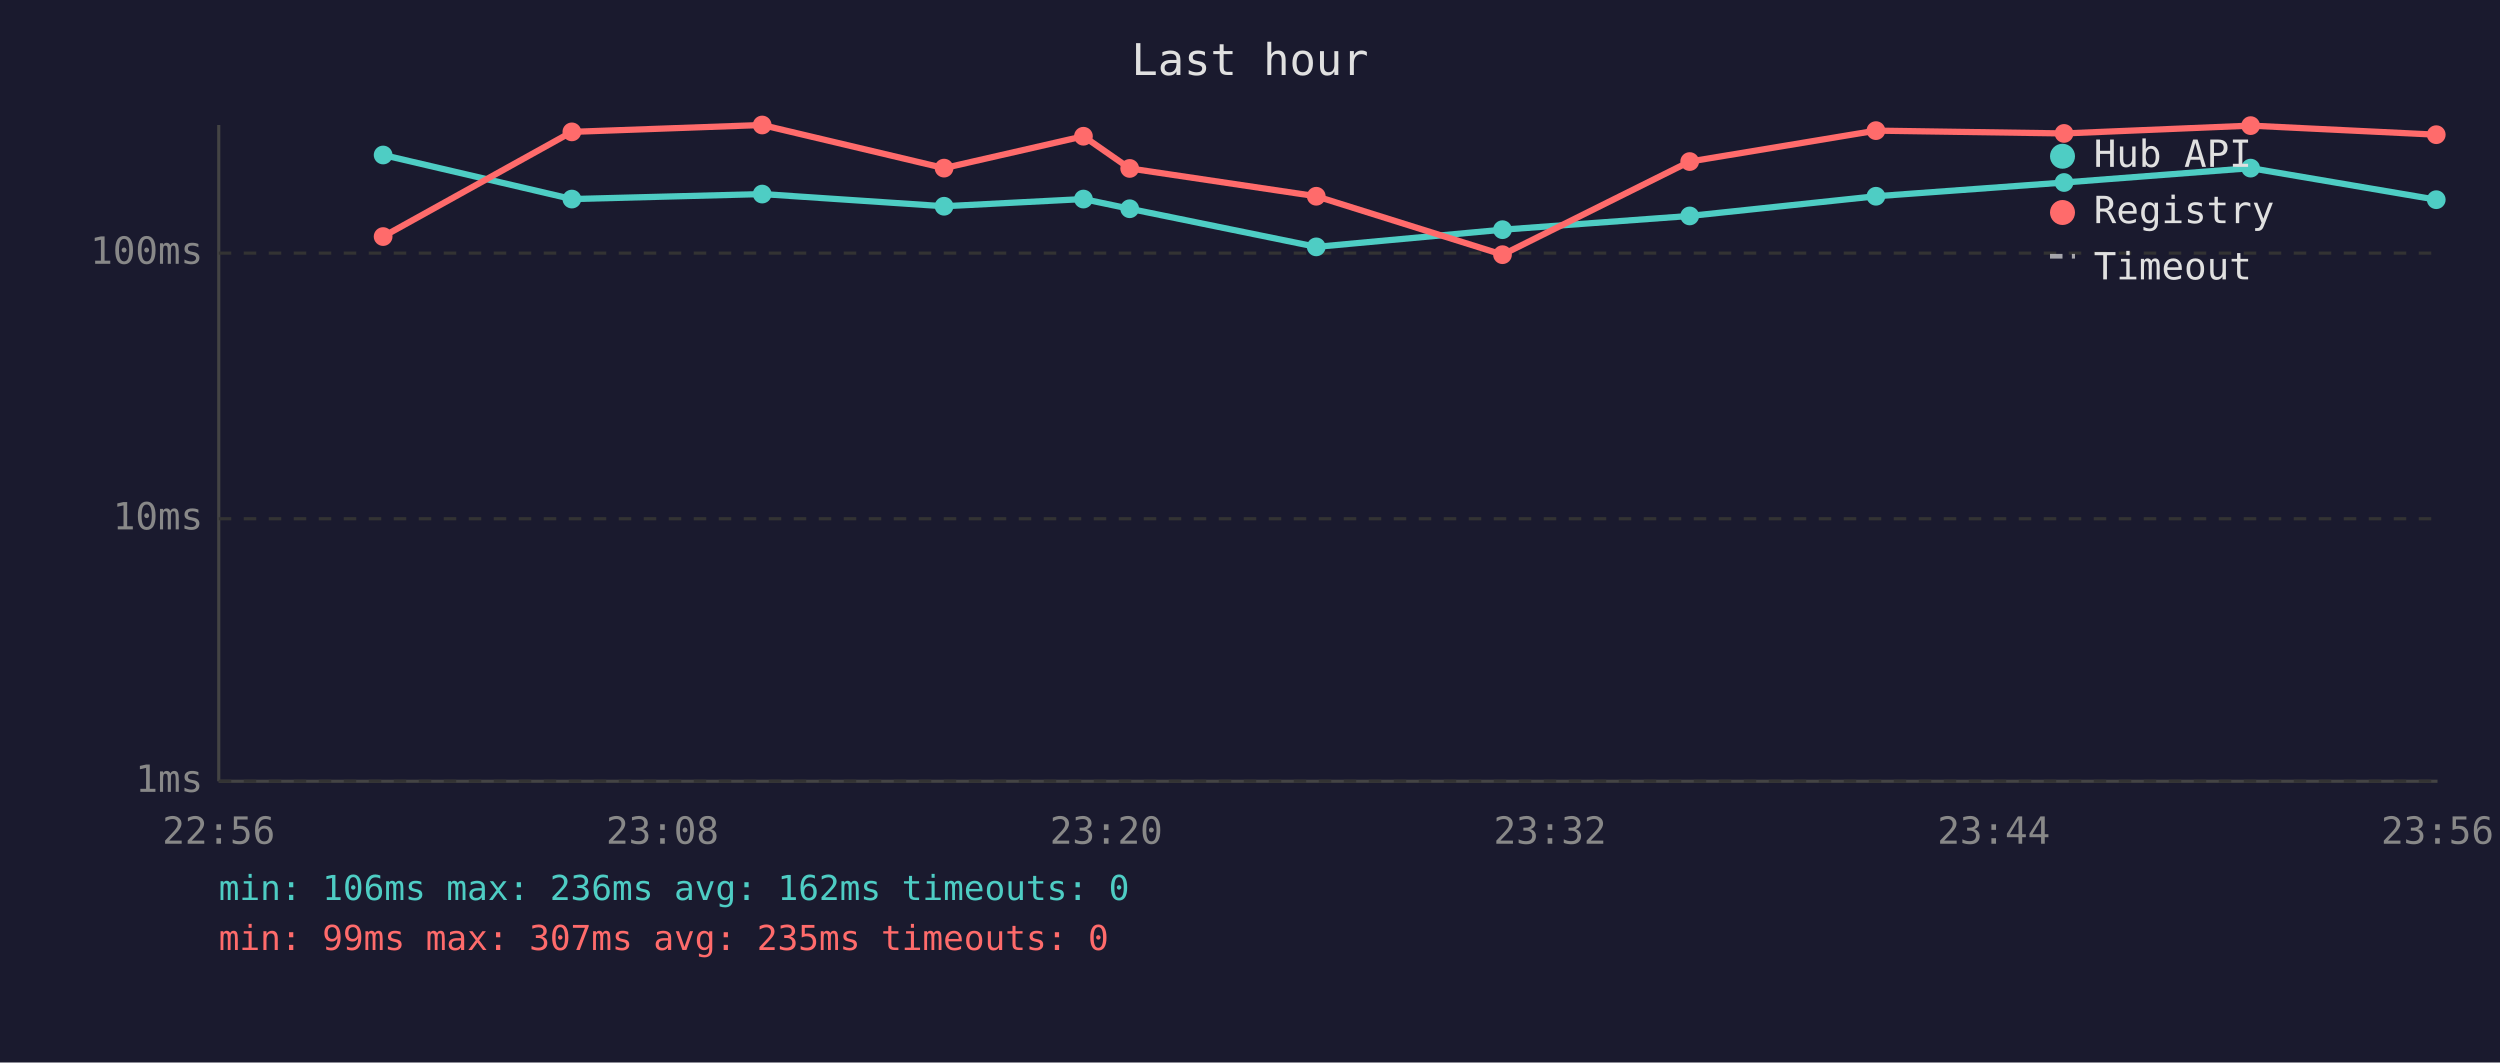
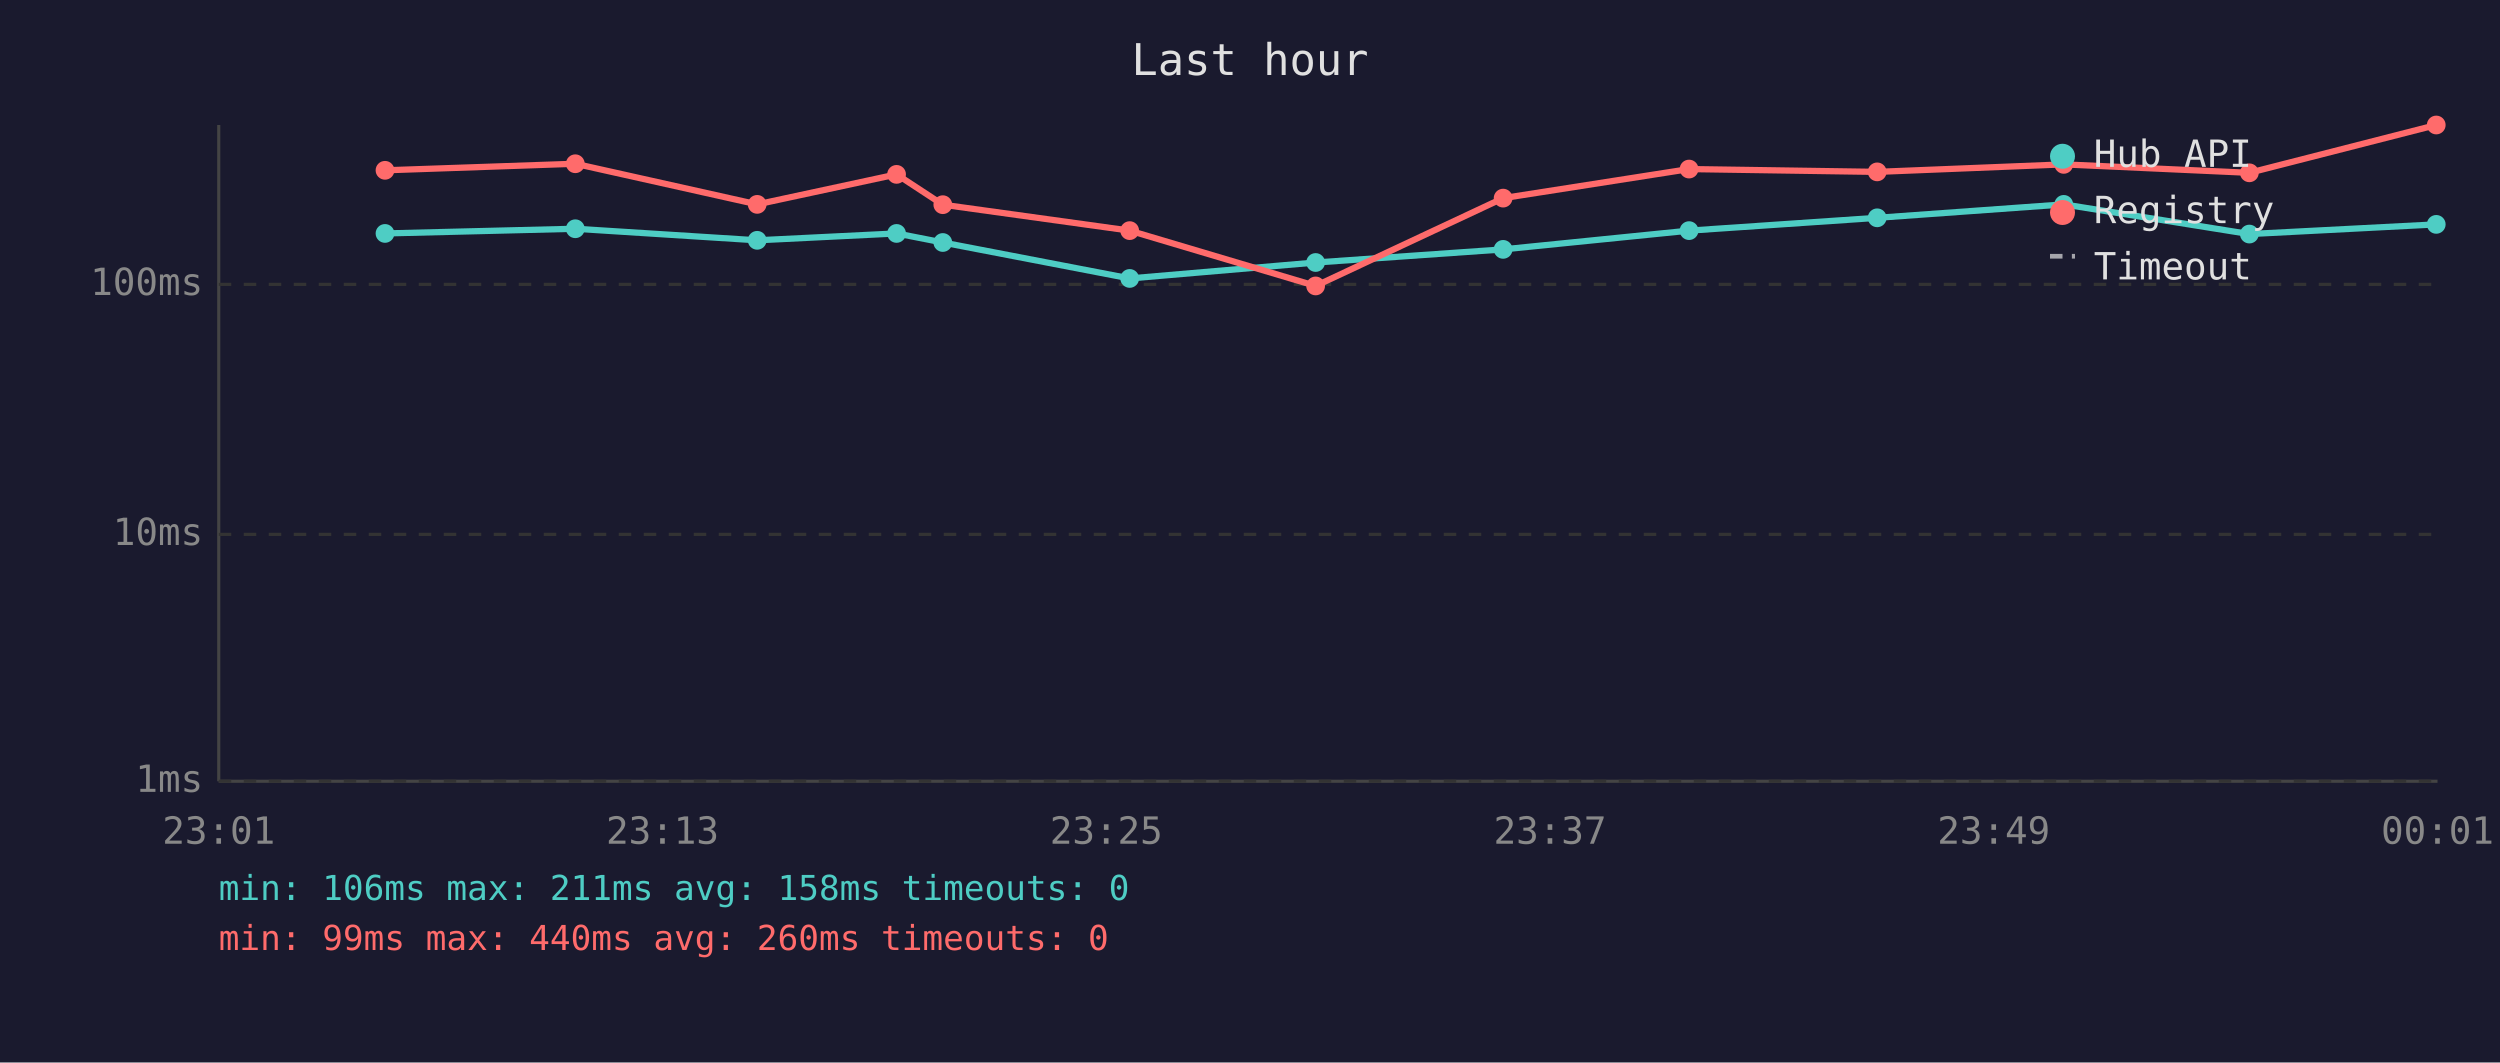
<svg xmlns="http://www.w3.org/2000/svg" viewBox="0 0 800 340" font-family="monospace" font-size="12">
  <rect width="800" height="340" fill="#1a1a2e" />
  <text x="400" y="24" fill="#e0e0e0" font-size="14" text-anchor="middle">Last hour</text>
  <line x1="70" y1="40" x2="70" y2="250" stroke="#444" stroke-width="1" />
  <line x1="70" y1="250" x2="780" y2="250" stroke="#444" stroke-width="1" />
  <line x1="70" y1="250" x2="780" y2="250" stroke="#333" stroke-width="1" stroke-dasharray="4" />
  <text x="65" y="250" fill="#888" text-anchor="end" dominant-baseline="middle">1ms</text>
-   <line x1="70" y1="166" x2="780" y2="166" stroke="#333" stroke-width="1" stroke-dasharray="4" />
-   <text x="65" y="166" fill="#888" text-anchor="end" dominant-baseline="middle">10ms</text>
-   <line x1="70" y1="81" x2="780" y2="81" stroke="#333" stroke-width="1" stroke-dasharray="4" />
-   <text x="65" y="81" fill="#888" text-anchor="end" dominant-baseline="middle">100ms</text>
-   <text x="70" y="270" fill="#888" text-anchor="middle">22:56</text>
-   <text x="212" y="270" fill="#888" text-anchor="middle">23:08</text>
-   <text x="354" y="270" fill="#888" text-anchor="middle">23:20</text>
-   <text x="496" y="270" fill="#888" text-anchor="middle">23:32</text>
-   <text x="638" y="270" fill="#888" text-anchor="middle">23:44</text>
-   <text x="780" y="270" fill="#888" text-anchor="middle">23:56</text>
-   <polyline points="122.6,49.6 183.0,63.7 243.9,62.1 302.1,66.0 346.7,63.7 361.5,66.8 421.2,79.0 480.8,73.5 540.7,69.1 600.3,62.8 660.5,58.4 720.2,53.8 779.6,63.9" fill="none" stroke="#4ecdc4" stroke-width="2" opacity="1" />
-   <circle cx="122.6" cy="49.6" r="3" fill="#4ecdc4" />
-   <circle cx="183.0" cy="63.7" r="3" fill="#4ecdc4" />
-   <circle cx="243.9" cy="62.1" r="3" fill="#4ecdc4" />
-   <circle cx="302.1" cy="66.0" r="3" fill="#4ecdc4" />
-   <circle cx="346.7" cy="63.7" r="3" fill="#4ecdc4" />
-   <circle cx="361.5" cy="66.8" r="3" fill="#4ecdc4" />
-   <circle cx="421.2" cy="79.0" r="3" fill="#4ecdc4" />
-   <circle cx="480.8" cy="73.5" r="3" fill="#4ecdc4" />
-   <circle cx="540.7" cy="69.1" r="3" fill="#4ecdc4" />
-   <circle cx="600.3" cy="62.8" r="3" fill="#4ecdc4" />
-   <circle cx="660.5" cy="58.4" r="3" fill="#4ecdc4" />
-   <circle cx="720.2" cy="53.8" r="3" fill="#4ecdc4" />
-   <circle cx="779.6" cy="63.9" r="3" fill="#4ecdc4" />
-   <polyline points="122.6,75.7 183.0,42.2 243.9,40.0 302.1,53.8 346.7,43.6 361.5,53.9 421.2,62.8 480.8,81.5 540.7,51.7 600.3,41.8 660.5,42.7 720.2,40.2 779.6,43.1" fill="none" stroke="#ff6b6b" stroke-width="2" opacity="1" />
-   <circle cx="122.6" cy="75.7" r="3" fill="#ff6b6b" />
-   <circle cx="183.0" cy="42.2" r="3" fill="#ff6b6b" />
-   <circle cx="243.9" cy="40.0" r="3" fill="#ff6b6b" />
-   <circle cx="302.1" cy="53.8" r="3" fill="#ff6b6b" />
-   <circle cx="346.7" cy="43.6" r="3" fill="#ff6b6b" />
-   <circle cx="361.5" cy="53.9" r="3" fill="#ff6b6b" />
-   <circle cx="421.2" cy="62.8" r="3" fill="#ff6b6b" />
-   <circle cx="480.8" cy="81.5" r="3" fill="#ff6b6b" />
-   <circle cx="540.7" cy="51.7" r="3" fill="#ff6b6b" />
-   <circle cx="600.3" cy="41.8" r="3" fill="#ff6b6b" />
-   <circle cx="660.5" cy="42.7" r="3" fill="#ff6b6b" />
-   <circle cx="720.2" cy="40.2" r="3" fill="#ff6b6b" />
-   <circle cx="779.6" cy="43.1" r="3" fill="#ff6b6b" />
+   <line x1="70" y1="171" x2="780" y2="171" stroke="#333" stroke-width="1" stroke-dasharray="4" />
+   <text x="65" y="171" fill="#888" text-anchor="end" dominant-baseline="middle">10ms</text>
+   <line x1="70" y1="91" x2="780" y2="91" stroke="#333" stroke-width="1" stroke-dasharray="4" />
+   <text x="65" y="91" fill="#888" text-anchor="end" dominant-baseline="middle">100ms</text>
+   <text x="70" y="270" fill="#888" text-anchor="middle">23:01</text>
+   <text x="212" y="270" fill="#888" text-anchor="middle">23:13</text>
+   <text x="354" y="270" fill="#888" text-anchor="middle">23:25</text>
+   <text x="496" y="270" fill="#888" text-anchor="middle">23:37</text>
+   <text x="638" y="270" fill="#888" text-anchor="middle">23:49</text>
+   <text x="780" y="270" fill="#888" text-anchor="middle">00:01</text>
+   <polyline points="123.2,74.7 184.1,73.2 242.3,76.9 286.9,74.7 301.7,77.6 361.5,89.1 421.0,84.0 481.0,79.8 540.5,73.8 600.7,69.7 660.4,65.4 719.8,74.9 779.6,71.8" fill="none" stroke="#4ecdc4" stroke-width="2" opacity="1" />
+   <circle cx="123.2" cy="74.7" r="3" fill="#4ecdc4" />
+   <circle cx="184.1" cy="73.2" r="3" fill="#4ecdc4" />
+   <circle cx="242.3" cy="76.9" r="3" fill="#4ecdc4" />
+   <circle cx="286.9" cy="74.7" r="3" fill="#4ecdc4" />
+   <circle cx="301.7" cy="77.6" r="3" fill="#4ecdc4" />
+   <circle cx="361.5" cy="89.1" r="3" fill="#4ecdc4" />
+   <circle cx="421.0" cy="84.0" r="3" fill="#4ecdc4" />
+   <circle cx="481.0" cy="79.8" r="3" fill="#4ecdc4" />
+   <circle cx="540.5" cy="73.8" r="3" fill="#4ecdc4" />
+   <circle cx="600.7" cy="69.7" r="3" fill="#4ecdc4" />
+   <circle cx="660.4" cy="65.4" r="3" fill="#4ecdc4" />
+   <circle cx="719.8" cy="74.9" r="3" fill="#4ecdc4" />
+   <circle cx="779.6" cy="71.8" r="3" fill="#4ecdc4" />
+   <polyline points="123.2,54.5 184.1,52.4 242.3,65.4 286.9,55.8 301.7,65.5 361.5,73.8 421.0,91.5 481.0,63.4 540.5,54.1 600.7,55.0 660.4,52.6 719.8,55.3 779.6,40.0" fill="none" stroke="#ff6b6b" stroke-width="2" opacity="1" />
+   <circle cx="123.2" cy="54.5" r="3" fill="#ff6b6b" />
+   <circle cx="184.1" cy="52.4" r="3" fill="#ff6b6b" />
+   <circle cx="242.3" cy="65.4" r="3" fill="#ff6b6b" />
+   <circle cx="286.9" cy="55.8" r="3" fill="#ff6b6b" />
+   <circle cx="301.7" cy="65.5" r="3" fill="#ff6b6b" />
+   <circle cx="361.5" cy="73.8" r="3" fill="#ff6b6b" />
+   <circle cx="421.0" cy="91.5" r="3" fill="#ff6b6b" />
+   <circle cx="481.0" cy="63.4" r="3" fill="#ff6b6b" />
+   <circle cx="540.5" cy="54.1" r="3" fill="#ff6b6b" />
+   <circle cx="600.7" cy="55.0" r="3" fill="#ff6b6b" />
+   <circle cx="660.4" cy="52.6" r="3" fill="#ff6b6b" />
+   <circle cx="719.8" cy="55.3" r="3" fill="#ff6b6b" />
+   <circle cx="779.6" cy="40.0" r="3" fill="#ff6b6b" />
  <circle cx="660" cy="50" r="4" fill="#4ecdc4" />
  <text x="670" y="50" fill="#e0e0e0" dominant-baseline="middle">Hub API</text>
  <circle cx="660" cy="68" r="4" fill="#ff6b6b" />
  <text x="670" y="68" fill="#e0e0e0" dominant-baseline="middle">Registry</text>
  <line x1="656" y1="82" x2="664" y2="82" stroke="#e0e0e0" stroke-width="1.5" stroke-dasharray="4,3" opacity="0.7" />
  <text x="670" y="86" fill="#e0e0e0" dominant-baseline="middle">Timeout</text>
-   <text x="70" y="288" fill="#4ecdc4" font-size="11">min: 106ms  max: 236ms  avg: 162ms  timeouts: 0</text>
-   <text x="70" y="304" fill="#ff6b6b" font-size="11">min: 99ms  max: 307ms  avg: 235ms  timeouts: 0</text>
+   <text x="70" y="288" fill="#4ecdc4" font-size="11">min: 106ms  max: 211ms  avg: 158ms  timeouts: 0</text>
+   <text x="70" y="304" fill="#ff6b6b" font-size="11">min: 99ms  max: 440ms  avg: 260ms  timeouts: 0</text>
</svg>
